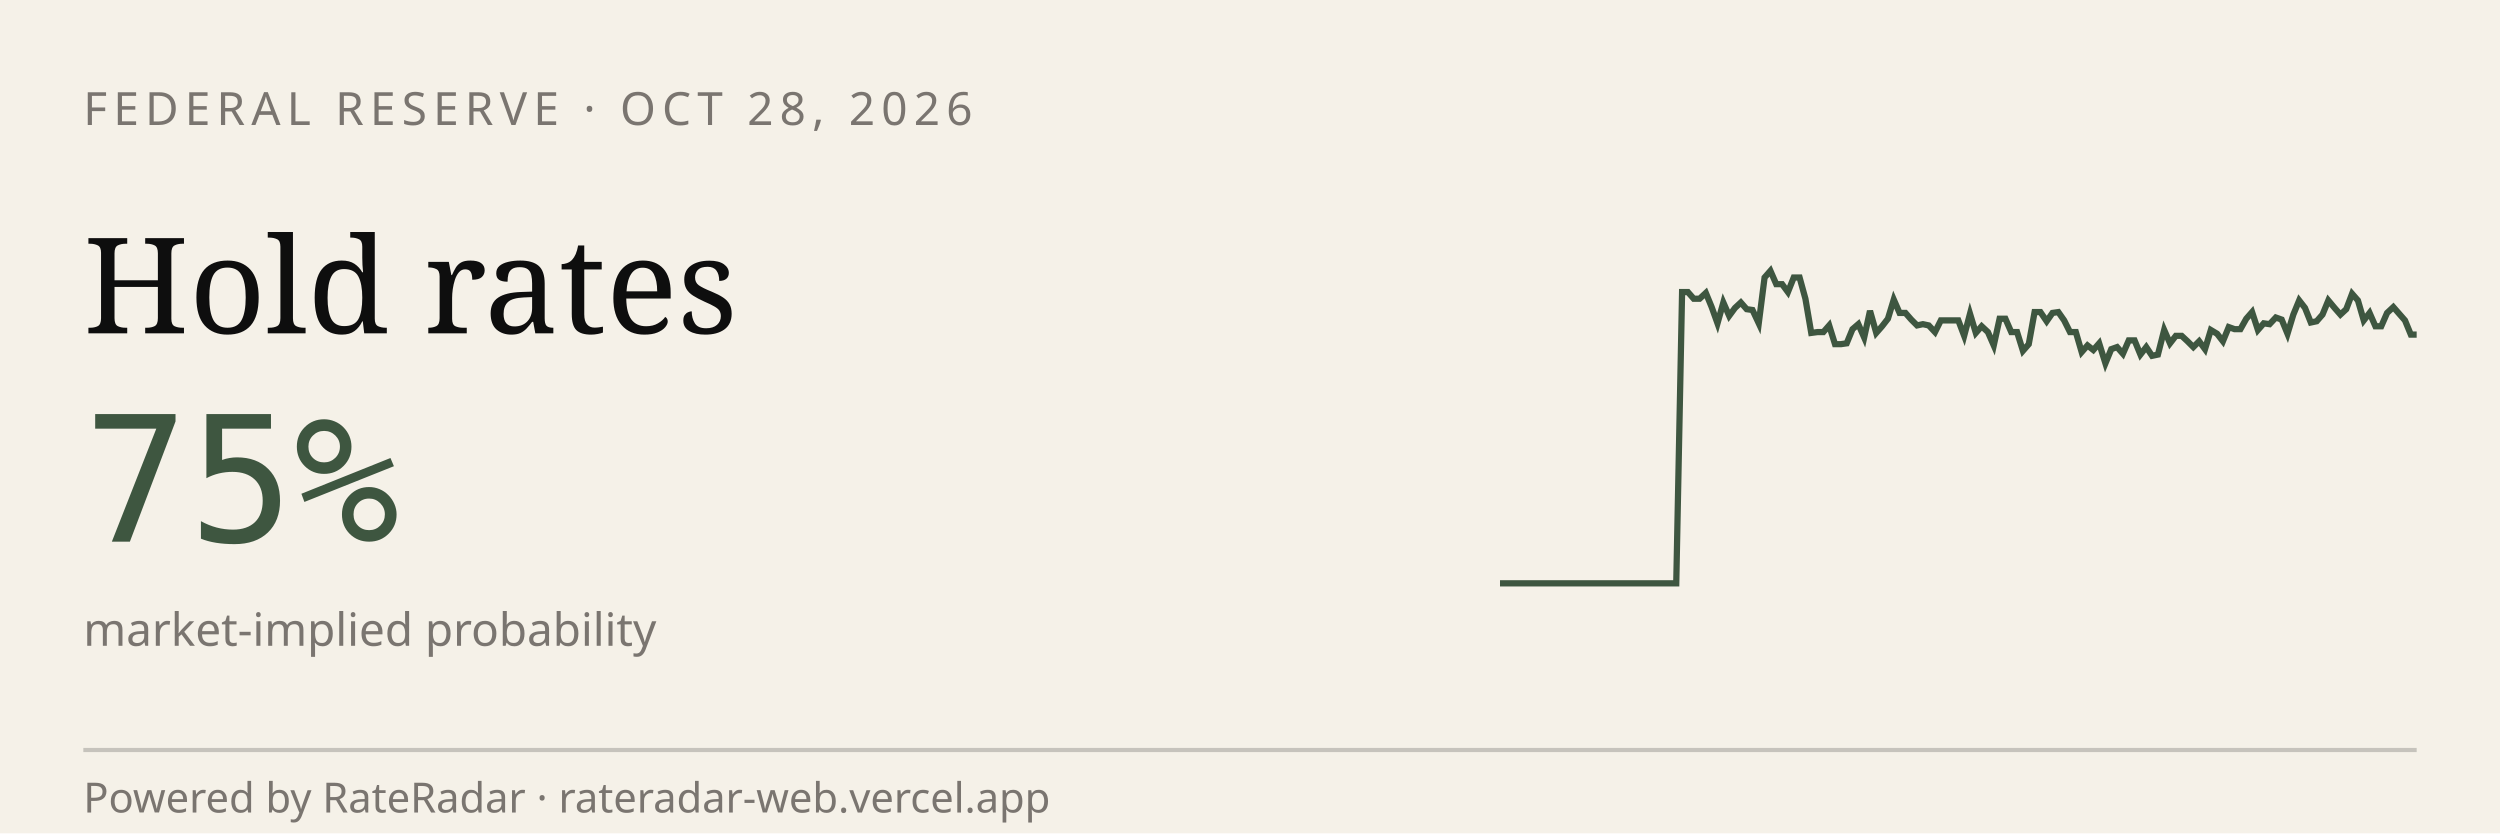
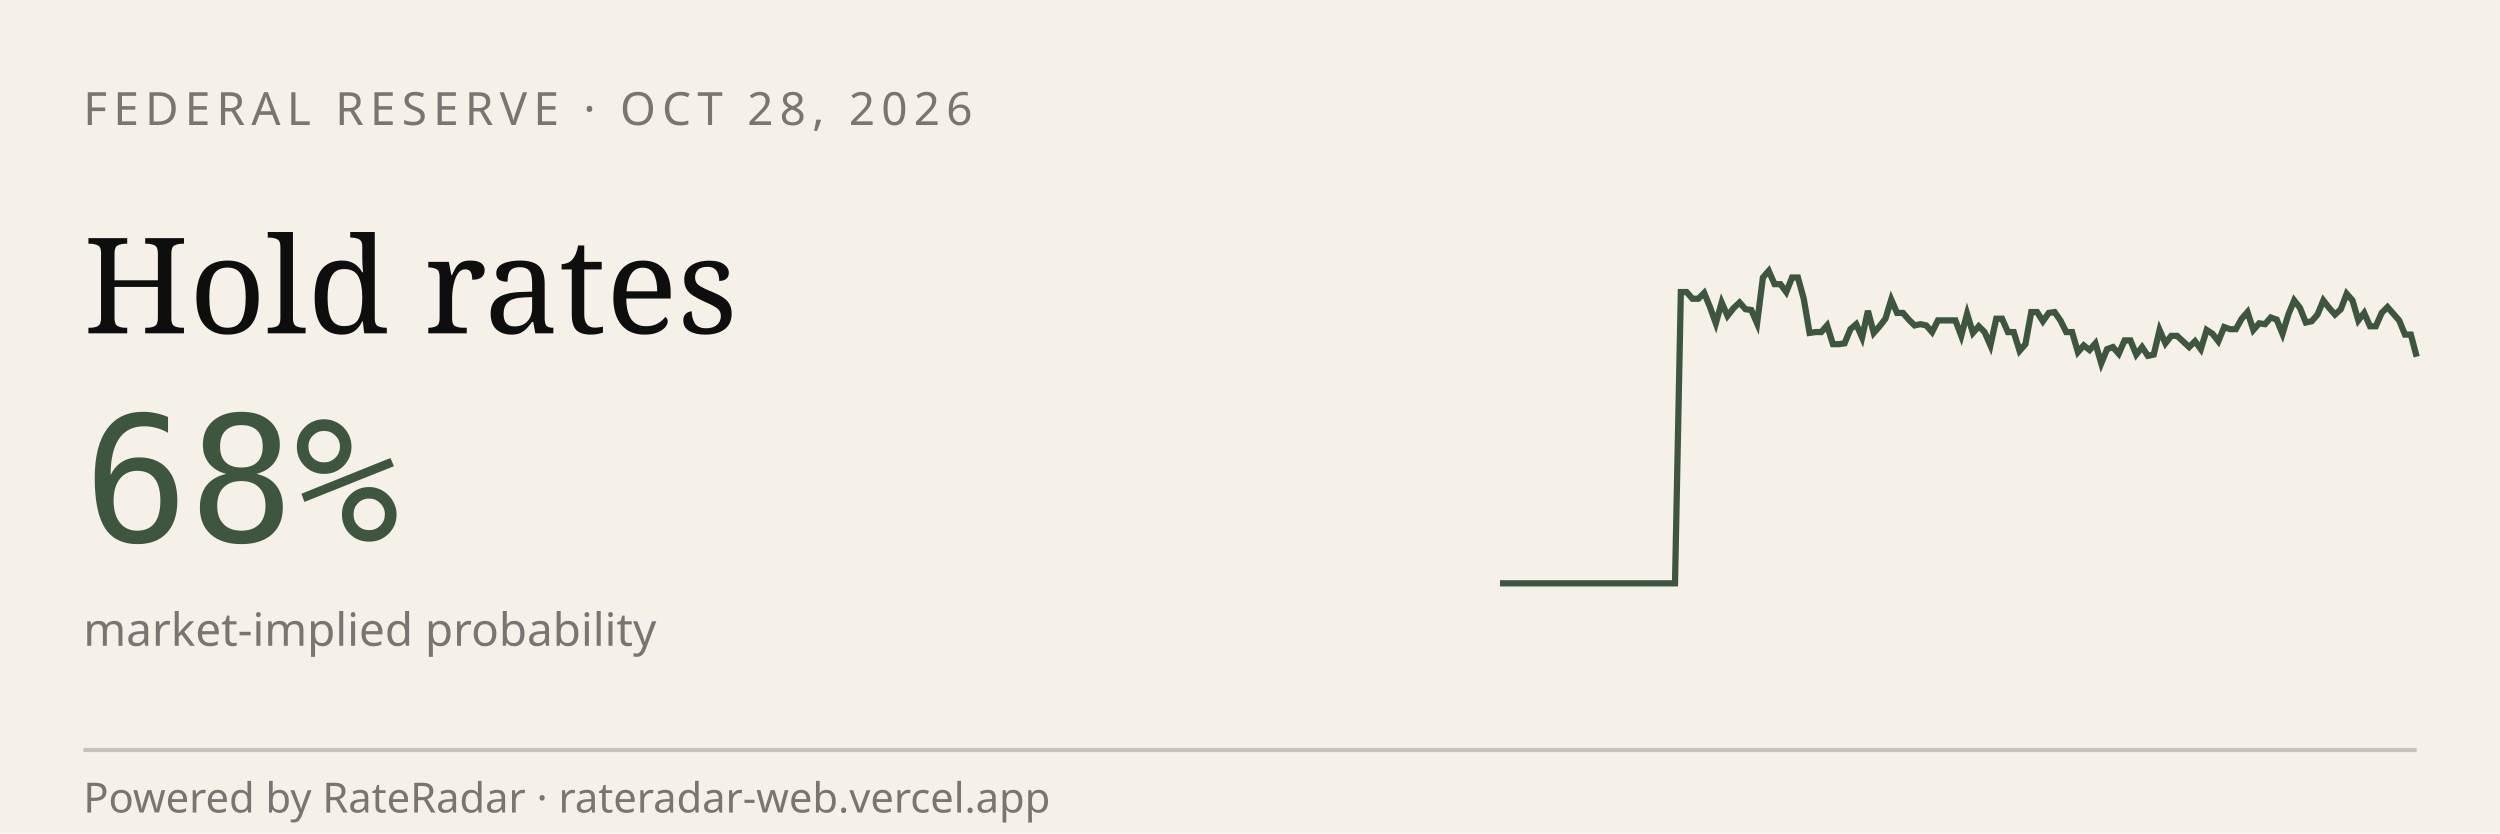
<svg xmlns="http://www.w3.org/2000/svg" viewBox="0 0 600 200" width="600" height="200" role="img" aria-label="RateRadar live odds for FED 2026-10-28">
  <rect width="600" height="200" fill="#F5F1E8" />
  <text x="20" y="30" font-family="sans-serif" font-size="11" letter-spacing="1.5" fill="#7A7570">FEDERAL RESERVE · OCT 28, 2026</text>
  <text x="20" y="80" font-family="Georgia, serif" font-size="32" fill="#0E0E0E">Hold rates</text>
-   <text x="20" y="130" font-family="monospace" font-size="42" fill="#3E5640">75%</text>
+   <text x="20" y="130" font-family="monospace" font-size="42" fill="#3E5640">68%</text>
  <text x="20" y="155" font-family="sans-serif" font-size="11" fill="#7A7570">market-implied probability</text>
-   <path d="M 360.0,140.0 L 361.4,140.0 L 362.8,140.0 L 364.2,140.0 L 365.6,140.0 L 367.1,140.0 L 368.5,140.0 L 369.9,140.0 L 371.3,140.0 L 372.7,140.0 L 374.1,140.0 L 375.5,140.0 L 376.9,140.0 L 378.3,140.0 L 379.7,140.0 L 381.2,140.0 L 382.6,140.0 L 384.0,140.0 L 385.4,140.0 L 386.8,140.0 L 388.2,140.0 L 389.6,140.0 L 391.0,140.0 L 392.4,140.0 L 393.8,140.0 L 395.3,140.0 L 396.7,140.0 L 398.1,140.0 L 399.5,140.0 L 400.9,140.0 L 402.3,140.0 L 403.7,70.1 L 405.1,70.1 L 406.5,71.7 L 407.9,71.7 L 409.4,70.3 L 410.8,73.7 L 412.2,77.6 L 413.6,72.6 L 415.0,75.8 L 416.4,73.9 L 417.8,72.6 L 419.2,74.2 L 420.6,74.4 L 422.1,77.6 L 423.5,66.6 L 424.9,65.0 L 426.3,68.2 L 427.7,68.2 L 429.1,70.1 L 430.5,66.6 L 431.9,66.6 L 433.3,71.7 L 434.7,79.9 L 436.2,79.7 L 437.6,79.7 L 439.0,78.1 L 440.4,82.6 L 441.8,82.6 L 443.2,82.4 L 444.6,79.0 L 446.0,77.8 L 447.4,81.0 L 448.8,74.6 L 450.3,79.9 L 451.7,78.3 L 453.1,76.5 L 454.5,71.9 L 455.9,75.1 L 457.3,75.1 L 458.7,76.7 L 460.1,78.1 L 461.5,77.8 L 462.9,78.1 L 464.4,79.7 L 465.8,76.9 L 467.2,76.9 L 468.6,76.9 L 470.0,76.9 L 471.4,80.6 L 472.8,75.3 L 474.2,79.9 L 475.6,78.3 L 477.1,79.7 L 478.5,82.9 L 479.9,76.5 L 481.3,76.5 L 482.7,79.7 L 484.1,79.7 L 485.5,84.2 L 486.9,82.6 L 488.3,74.9 L 489.7,74.9 L 491.2,77.1 L 492.6,75.1 L 494.0,74.9 L 495.4,76.9 L 496.8,79.7 L 498.2,79.7 L 499.6,84.5 L 501.0,82.9 L 502.4,84.0 L 503.8,82.4 L 505.3,87.2 L 506.7,83.8 L 508.1,83.3 L 509.5,84.9 L 510.9,81.7 L 512.3,81.7 L 513.7,85.1 L 515.1,83.3 L 516.5,85.4 L 517.9,85.1 L 519.4,79.2 L 520.8,82.4 L 522.2,80.6 L 523.6,80.6 L 525.0,81.9 L 526.4,83.3 L 527.8,81.9 L 529.2,83.8 L 530.6,79.2 L 532.1,80.1 L 533.5,81.9 L 534.9,78.5 L 536.3,79.0 L 537.7,79.0 L 539.1,76.5 L 540.5,74.9 L 541.9,79.2 L 543.3,77.6 L 544.7,77.8 L 546.2,76.2 L 547.6,76.7 L 549.0,80.1 L 550.4,75.5 L 551.8,72.1 L 553.2,73.9 L 554.6,77.4 L 556.0,77.1 L 557.4,75.5 L 558.8,72.1 L 560.3,73.9 L 561.7,75.5 L 563.1,74.2 L 564.5,70.5 L 565.9,72.1 L 567.3,76.9 L 568.7,75.1 L 570.1,78.3 L 571.5,78.3 L 572.9,75.1 L 574.4,73.7 L 575.8,75.3 L 577.2,76.9 L 578.6,80.3 L 580.0,80.3" stroke="#3E5640" stroke-width="1.5" fill="none" />
+   <path d="M 360.0,140.0 L 361.4,140.0 L 362.8,140.0 L 364.2,140.0 L 365.6,140.0 L 367.0,140.0 L 368.4,140.0 L 369.8,140.0 L 371.2,140.0 L 372.6,140.0 L 374.0,140.0 L 375.4,140.0 L 376.8,140.0 L 378.2,140.0 L 379.6,140.0 L 381.0,140.0 L 382.4,140.0 L 383.8,140.0 L 385.2,140.0 L 386.6,140.0 L 388.0,140.0 L 389.4,140.0 L 390.8,140.0 L 392.2,140.0 L 393.6,140.0 L 395.0,140.0 L 396.4,140.0 L 397.8,140.0 L 399.2,140.0 L 400.6,140.0 L 402.0,140.0 L 403.4,70.1 L 404.8,70.1 L 406.2,71.7 L 407.6,71.7 L 409.0,70.3 L 410.4,73.7 L 411.8,77.6 L 413.2,72.6 L 414.6,75.8 L 416.1,73.9 L 417.5,72.6 L 418.9,74.2 L 420.3,74.4 L 421.7,77.6 L 423.1,66.6 L 424.5,65.0 L 425.9,68.2 L 427.3,68.2 L 428.7,70.1 L 430.1,66.6 L 431.5,66.6 L 432.9,71.7 L 434.3,79.9 L 435.7,79.7 L 437.1,79.7 L 438.5,78.1 L 439.9,82.6 L 441.3,82.6 L 442.7,82.4 L 444.1,79.0 L 445.5,77.8 L 446.9,81.0 L 448.3,74.6 L 449.7,79.9 L 451.1,78.3 L 452.5,76.5 L 453.9,71.9 L 455.3,75.1 L 456.7,75.1 L 458.1,76.7 L 459.5,78.1 L 460.9,77.8 L 462.3,78.1 L 463.7,79.7 L 465.1,76.9 L 466.5,76.9 L 467.9,76.9 L 469.3,76.9 L 470.7,80.6 L 472.1,75.3 L 473.5,79.9 L 474.9,78.3 L 476.3,79.7 L 477.7,82.9 L 479.1,76.5 L 480.5,76.5 L 481.9,79.7 L 483.3,79.7 L 484.7,84.2 L 486.1,82.6 L 487.5,74.9 L 488.9,74.9 L 490.3,77.1 L 491.7,75.1 L 493.1,74.9 L 494.5,76.9 L 495.9,79.7 L 497.3,79.7 L 498.7,84.5 L 500.1,82.9 L 501.5,84.0 L 502.9,82.4 L 504.3,87.2 L 505.7,83.8 L 507.1,83.3 L 508.5,84.9 L 509.9,81.7 L 511.3,81.7 L 512.7,85.1 L 514.1,83.3 L 515.5,85.4 L 516.9,85.1 L 518.3,79.2 L 519.7,82.4 L 521.1,80.6 L 522.5,80.6 L 523.9,81.9 L 525.4,83.3 L 526.8,81.9 L 528.2,83.8 L 529.6,79.2 L 531.0,80.1 L 532.4,81.9 L 533.8,78.5 L 535.2,79.0 L 536.6,79.0 L 538.0,76.5 L 539.4,74.9 L 540.8,79.2 L 542.2,77.6 L 543.6,77.8 L 545.0,76.2 L 546.4,76.7 L 547.8,80.1 L 549.2,75.5 L 550.6,72.1 L 552.0,73.9 L 553.4,77.4 L 554.8,77.1 L 556.2,75.5 L 557.6,72.1 L 559.0,73.9 L 560.4,75.5 L 561.8,74.2 L 563.2,70.5 L 564.6,72.1 L 566.0,76.9 L 567.4,75.1 L 568.8,78.3 L 570.2,78.3 L 571.6,75.1 L 573.0,73.7 L 574.4,75.3 L 575.8,76.9 L 577.2,80.3 L 578.6,80.3 L 580.0,85.6" stroke="#3E5640" stroke-width="1.5" fill="none" />
  <line x1="20" y1="180" x2="580" y2="180" stroke="#0E0E0E33" />
  <text x="20" y="195" font-family="sans-serif" font-size="10" fill="#7A7570">Powered by RateRadar · rateradar-web.vercel.app</text>
</svg>
